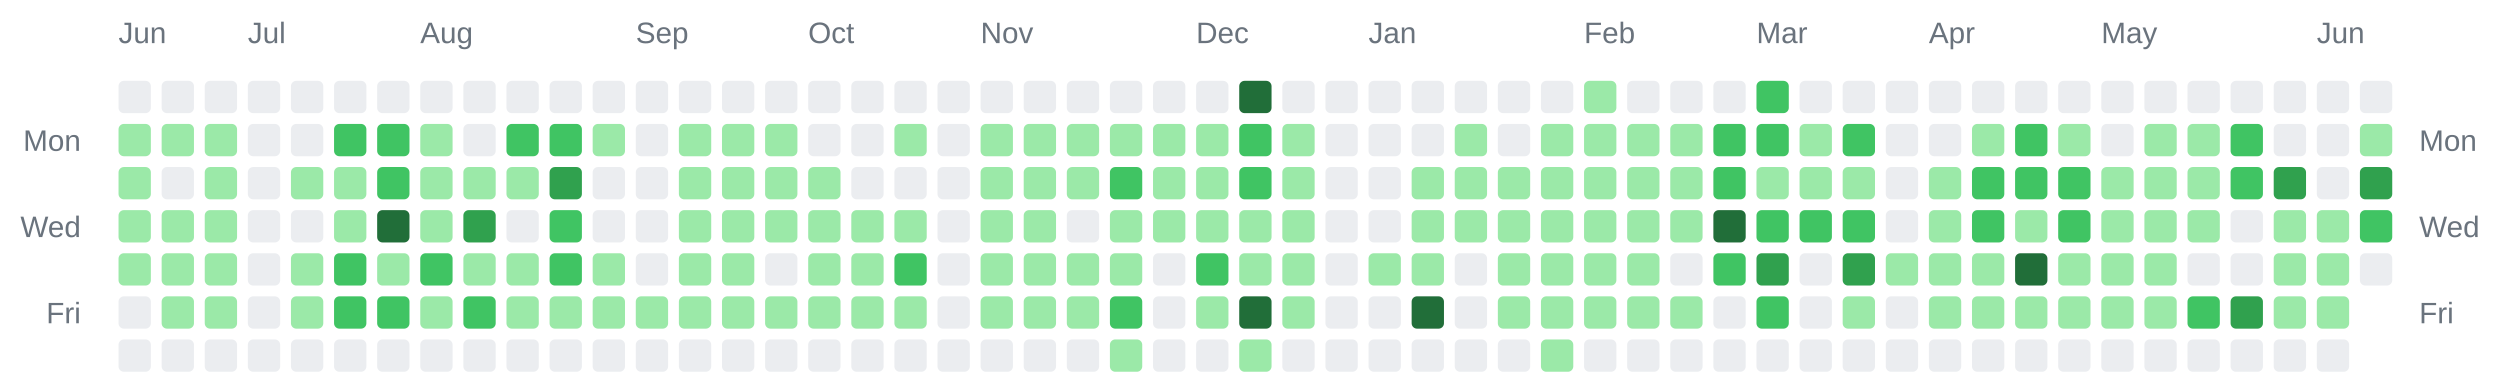
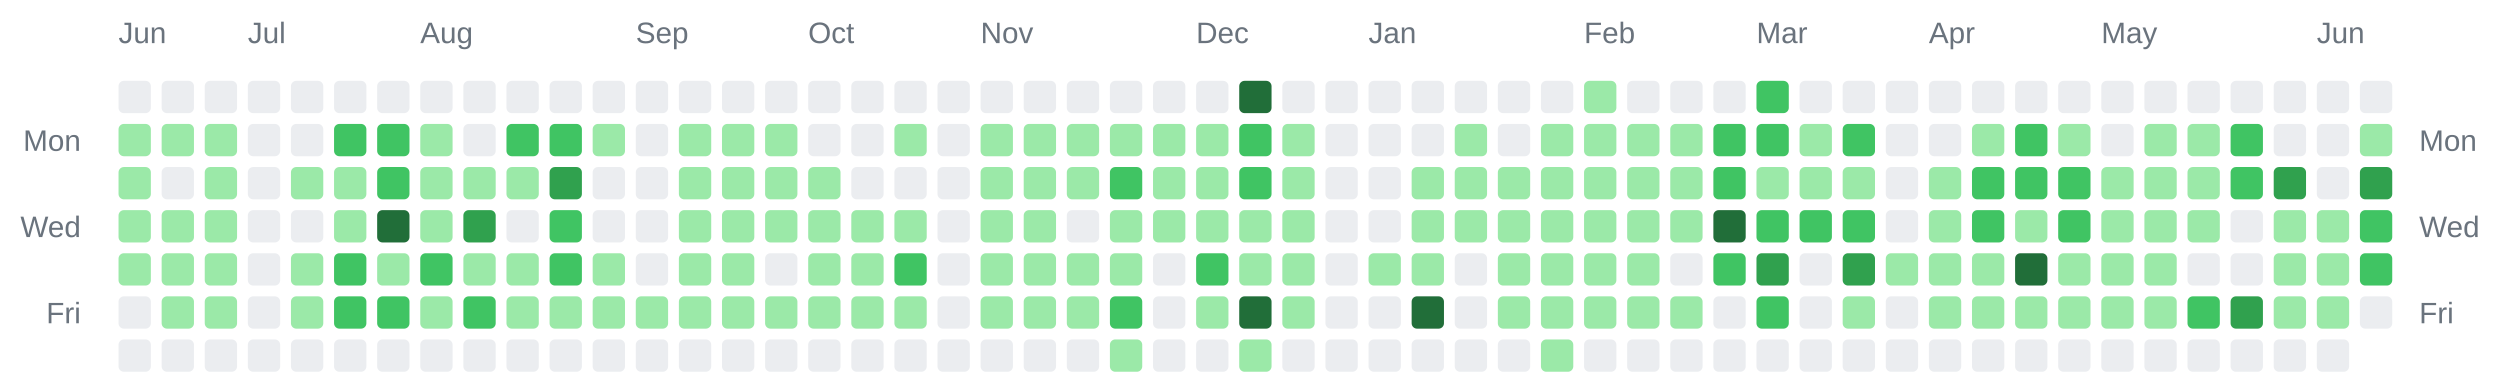
<svg xmlns="http://www.w3.org/2000/svg" width="928" height="142" viewBox="0 0 928 142" role="img" aria-label="Combined contributions calendar for donken and donken-lilly">
  <rect width="100%" height="100%" fill="transparent" /> // regular
  
  
  
  <text x="44" y="16" font-family="Arial, Helvetica, sans-serif" font-size="11" fill="#6a737d">Jun</text>
  <text x="92" y="16" font-family="Arial, Helvetica, sans-serif" font-size="11" fill="#6a737d">Jul</text>
  <text x="156" y="16" font-family="Arial, Helvetica, sans-serif" font-size="11" fill="#6a737d">Aug</text>
  <text x="236" y="16" font-family="Arial, Helvetica, sans-serif" font-size="11" fill="#6a737d">Sep</text>
  <text x="300" y="16" font-family="Arial, Helvetica, sans-serif" font-size="11" fill="#6a737d">Oct</text>
  <text x="364" y="16" font-family="Arial, Helvetica, sans-serif" font-size="11" fill="#6a737d">Nov</text>
  <text x="444" y="16" font-family="Arial, Helvetica, sans-serif" font-size="11" fill="#6a737d">Dec</text>
  <text x="508" y="16" font-family="Arial, Helvetica, sans-serif" font-size="11" fill="#6a737d">Jan</text>
  <text x="588" y="16" font-family="Arial, Helvetica, sans-serif" font-size="11" fill="#6a737d">Feb</text>
  <text x="652" y="16" font-family="Arial, Helvetica, sans-serif" font-size="11" fill="#6a737d">Mar</text>
  <text x="716" y="16" font-family="Arial, Helvetica, sans-serif" font-size="11" fill="#6a737d">Apr</text>
  <text x="780" y="16" font-family="Arial, Helvetica, sans-serif" font-size="11" fill="#6a737d">May</text>
  <text x="860" y="16" font-family="Arial, Helvetica, sans-serif" font-size="11" fill="#6a737d">Jun</text>
  <text x="30" y="56" text-anchor="end" font-family="Arial, Helvetica, sans-serif" font-size="11" fill="#6a737d">Mon</text>
  <text x="898" y="56" text-anchor="start" font-family="Arial, Helvetica, sans-serif" font-size="11" fill="#6a737d">Mon</text>
  <text x="30" y="88" text-anchor="end" font-family="Arial, Helvetica, sans-serif" font-size="11" fill="#6a737d">Wed</text>
  <text x="898" y="88" text-anchor="start" font-family="Arial, Helvetica, sans-serif" font-size="11" fill="#6a737d">Wed</text>
  <text x="30" y="120" text-anchor="end" font-family="Arial, Helvetica, sans-serif" font-size="11" fill="#6a737d">Fri</text>
  <text x="898" y="120" text-anchor="start" font-family="Arial, Helvetica, sans-serif" font-size="11" fill="#6a737d">Fri</text>
  <rect x="44" y="30" width="12" height="12" rx="2" ry="2" fill="#ebedf0" />
  <rect x="44" y="46" width="12" height="12" rx="2" ry="2" fill="#9be9a8" />
  <rect x="44" y="62" width="12" height="12" rx="2" ry="2" fill="#9be9a8" />
  <rect x="44" y="78" width="12" height="12" rx="2" ry="2" fill="#9be9a8" />
  <rect x="44" y="94" width="12" height="12" rx="2" ry="2" fill="#9be9a8" />
  <rect x="44" y="110" width="12" height="12" rx="2" ry="2" fill="#ebedf0" />
  <rect x="44" y="126" width="12" height="12" rx="2" ry="2" fill="#ebedf0" />
  <rect x="60" y="30" width="12" height="12" rx="2" ry="2" fill="#ebedf0" />
  <rect x="60" y="46" width="12" height="12" rx="2" ry="2" fill="#9be9a8" />
  <rect x="60" y="62" width="12" height="12" rx="2" ry="2" fill="#ebedf0" />
  <rect x="60" y="78" width="12" height="12" rx="2" ry="2" fill="#9be9a8" />
  <rect x="60" y="94" width="12" height="12" rx="2" ry="2" fill="#9be9a8" />
  <rect x="60" y="110" width="12" height="12" rx="2" ry="2" fill="#9be9a8" />
  <rect x="60" y="126" width="12" height="12" rx="2" ry="2" fill="#ebedf0" />
  <rect x="76" y="30" width="12" height="12" rx="2" ry="2" fill="#ebedf0" />
  <rect x="76" y="46" width="12" height="12" rx="2" ry="2" fill="#9be9a8" />
  <rect x="76" y="62" width="12" height="12" rx="2" ry="2" fill="#9be9a8" />
  <rect x="76" y="78" width="12" height="12" rx="2" ry="2" fill="#9be9a8" />
  <rect x="76" y="94" width="12" height="12" rx="2" ry="2" fill="#9be9a8" />
  <rect x="76" y="110" width="12" height="12" rx="2" ry="2" fill="#9be9a8" />
  <rect x="76" y="126" width="12" height="12" rx="2" ry="2" fill="#ebedf0" />
  <rect x="92" y="30" width="12" height="12" rx="2" ry="2" fill="#ebedf0" />
  <rect x="92" y="46" width="12" height="12" rx="2" ry="2" fill="#ebedf0" />
  <rect x="92" y="62" width="12" height="12" rx="2" ry="2" fill="#ebedf0" />
  <rect x="92" y="78" width="12" height="12" rx="2" ry="2" fill="#ebedf0" />
  <rect x="92" y="94" width="12" height="12" rx="2" ry="2" fill="#ebedf0" />
  <rect x="92" y="110" width="12" height="12" rx="2" ry="2" fill="#ebedf0" />
  <rect x="92" y="126" width="12" height="12" rx="2" ry="2" fill="#ebedf0" />
  <rect x="108" y="30" width="12" height="12" rx="2" ry="2" fill="#ebedf0" />
  <rect x="108" y="46" width="12" height="12" rx="2" ry="2" fill="#ebedf0" />
  <rect x="108" y="62" width="12" height="12" rx="2" ry="2" fill="#9be9a8" />
  <rect x="108" y="78" width="12" height="12" rx="2" ry="2" fill="#ebedf0" />
  <rect x="108" y="94" width="12" height="12" rx="2" ry="2" fill="#9be9a8" />
  <rect x="108" y="110" width="12" height="12" rx="2" ry="2" fill="#9be9a8" />
  <rect x="108" y="126" width="12" height="12" rx="2" ry="2" fill="#ebedf0" />
  <rect x="124" y="30" width="12" height="12" rx="2" ry="2" fill="#ebedf0" />
  <rect x="124" y="46" width="12" height="12" rx="2" ry="2" fill="#40c463" />
  <rect x="124" y="62" width="12" height="12" rx="2" ry="2" fill="#9be9a8" />
  <rect x="124" y="78" width="12" height="12" rx="2" ry="2" fill="#9be9a8" />
  <rect x="124" y="94" width="12" height="12" rx="2" ry="2" fill="#40c463" />
  <rect x="124" y="110" width="12" height="12" rx="2" ry="2" fill="#40c463" />
  <rect x="124" y="126" width="12" height="12" rx="2" ry="2" fill="#ebedf0" />
  <rect x="140" y="30" width="12" height="12" rx="2" ry="2" fill="#ebedf0" />
  <rect x="140" y="46" width="12" height="12" rx="2" ry="2" fill="#40c463" />
  <rect x="140" y="62" width="12" height="12" rx="2" ry="2" fill="#40c463" />
  <rect x="140" y="78" width="12" height="12" rx="2" ry="2" fill="#216e39" />
  <rect x="140" y="94" width="12" height="12" rx="2" ry="2" fill="#9be9a8" />
  <rect x="140" y="110" width="12" height="12" rx="2" ry="2" fill="#40c463" />
  <rect x="140" y="126" width="12" height="12" rx="2" ry="2" fill="#ebedf0" />
  <rect x="156" y="30" width="12" height="12" rx="2" ry="2" fill="#ebedf0" />
  <rect x="156" y="46" width="12" height="12" rx="2" ry="2" fill="#9be9a8" />
  <rect x="156" y="62" width="12" height="12" rx="2" ry="2" fill="#9be9a8" />
  <rect x="156" y="78" width="12" height="12" rx="2" ry="2" fill="#9be9a8" />
  <rect x="156" y="94" width="12" height="12" rx="2" ry="2" fill="#40c463" />
  <rect x="156" y="110" width="12" height="12" rx="2" ry="2" fill="#9be9a8" />
  <rect x="156" y="126" width="12" height="12" rx="2" ry="2" fill="#ebedf0" />
  <rect x="172" y="30" width="12" height="12" rx="2" ry="2" fill="#ebedf0" />
  <rect x="172" y="46" width="12" height="12" rx="2" ry="2" fill="#ebedf0" />
  <rect x="172" y="62" width="12" height="12" rx="2" ry="2" fill="#9be9a8" />
  <rect x="172" y="78" width="12" height="12" rx="2" ry="2" fill="#30a14e" />
  <rect x="172" y="94" width="12" height="12" rx="2" ry="2" fill="#9be9a8" />
  <rect x="172" y="110" width="12" height="12" rx="2" ry="2" fill="#40c463" />
  <rect x="172" y="126" width="12" height="12" rx="2" ry="2" fill="#ebedf0" />
  <rect x="188" y="30" width="12" height="12" rx="2" ry="2" fill="#ebedf0" />
  <rect x="188" y="46" width="12" height="12" rx="2" ry="2" fill="#40c463" />
  <rect x="188" y="62" width="12" height="12" rx="2" ry="2" fill="#9be9a8" />
  <rect x="188" y="78" width="12" height="12" rx="2" ry="2" fill="#ebedf0" />
  <rect x="188" y="94" width="12" height="12" rx="2" ry="2" fill="#9be9a8" />
  <rect x="188" y="110" width="12" height="12" rx="2" ry="2" fill="#9be9a8" />
  <rect x="188" y="126" width="12" height="12" rx="2" ry="2" fill="#ebedf0" />
  <rect x="204" y="30" width="12" height="12" rx="2" ry="2" fill="#ebedf0" />
  <rect x="204" y="46" width="12" height="12" rx="2" ry="2" fill="#40c463" />
  <rect x="204" y="62" width="12" height="12" rx="2" ry="2" fill="#30a14e" />
  <rect x="204" y="78" width="12" height="12" rx="2" ry="2" fill="#40c463" />
  <rect x="204" y="94" width="12" height="12" rx="2" ry="2" fill="#40c463" />
  <rect x="204" y="110" width="12" height="12" rx="2" ry="2" fill="#9be9a8" />
  <rect x="204" y="126" width="12" height="12" rx="2" ry="2" fill="#ebedf0" />
  <rect x="220" y="30" width="12" height="12" rx="2" ry="2" fill="#ebedf0" />
  <rect x="220" y="46" width="12" height="12" rx="2" ry="2" fill="#9be9a8" />
  <rect x="220" y="62" width="12" height="12" rx="2" ry="2" fill="#ebedf0" />
  <rect x="220" y="78" width="12" height="12" rx="2" ry="2" fill="#ebedf0" />
  <rect x="220" y="94" width="12" height="12" rx="2" ry="2" fill="#9be9a8" />
  <rect x="220" y="110" width="12" height="12" rx="2" ry="2" fill="#9be9a8" />
  <rect x="220" y="126" width="12" height="12" rx="2" ry="2" fill="#ebedf0" />
  <rect x="236" y="30" width="12" height="12" rx="2" ry="2" fill="#ebedf0" />
  <rect x="236" y="46" width="12" height="12" rx="2" ry="2" fill="#ebedf0" />
  <rect x="236" y="62" width="12" height="12" rx="2" ry="2" fill="#ebedf0" />
  <rect x="236" y="78" width="12" height="12" rx="2" ry="2" fill="#ebedf0" />
  <rect x="236" y="94" width="12" height="12" rx="2" ry="2" fill="#ebedf0" />
  <rect x="236" y="110" width="12" height="12" rx="2" ry="2" fill="#9be9a8" />
  <rect x="236" y="126" width="12" height="12" rx="2" ry="2" fill="#ebedf0" />
  <rect x="252" y="30" width="12" height="12" rx="2" ry="2" fill="#ebedf0" />
  <rect x="252" y="46" width="12" height="12" rx="2" ry="2" fill="#9be9a8" />
  <rect x="252" y="62" width="12" height="12" rx="2" ry="2" fill="#9be9a8" />
  <rect x="252" y="78" width="12" height="12" rx="2" ry="2" fill="#9be9a8" />
  <rect x="252" y="94" width="12" height="12" rx="2" ry="2" fill="#9be9a8" />
  <rect x="252" y="110" width="12" height="12" rx="2" ry="2" fill="#9be9a8" />
  <rect x="252" y="126" width="12" height="12" rx="2" ry="2" fill="#ebedf0" />
  <rect x="268" y="30" width="12" height="12" rx="2" ry="2" fill="#ebedf0" />
  <rect x="268" y="46" width="12" height="12" rx="2" ry="2" fill="#9be9a8" />
  <rect x="268" y="62" width="12" height="12" rx="2" ry="2" fill="#9be9a8" />
  <rect x="268" y="78" width="12" height="12" rx="2" ry="2" fill="#9be9a8" />
  <rect x="268" y="94" width="12" height="12" rx="2" ry="2" fill="#9be9a8" />
  <rect x="268" y="110" width="12" height="12" rx="2" ry="2" fill="#9be9a8" />
  <rect x="268" y="126" width="12" height="12" rx="2" ry="2" fill="#ebedf0" />
  <rect x="284" y="30" width="12" height="12" rx="2" ry="2" fill="#ebedf0" />
  <rect x="284" y="46" width="12" height="12" rx="2" ry="2" fill="#9be9a8" />
  <rect x="284" y="62" width="12" height="12" rx="2" ry="2" fill="#9be9a8" />
  <rect x="284" y="78" width="12" height="12" rx="2" ry="2" fill="#9be9a8" />
  <rect x="284" y="94" width="12" height="12" rx="2" ry="2" fill="#ebedf0" />
  <rect x="284" y="110" width="12" height="12" rx="2" ry="2" fill="#9be9a8" />
  <rect x="284" y="126" width="12" height="12" rx="2" ry="2" fill="#ebedf0" />
  <rect x="300" y="30" width="12" height="12" rx="2" ry="2" fill="#ebedf0" />
  <rect x="300" y="46" width="12" height="12" rx="2" ry="2" fill="#ebedf0" />
  <rect x="300" y="62" width="12" height="12" rx="2" ry="2" fill="#9be9a8" />
  <rect x="300" y="78" width="12" height="12" rx="2" ry="2" fill="#9be9a8" />
  <rect x="300" y="94" width="12" height="12" rx="2" ry="2" fill="#9be9a8" />
  <rect x="300" y="110" width="12" height="12" rx="2" ry="2" fill="#9be9a8" />
  <rect x="300" y="126" width="12" height="12" rx="2" ry="2" fill="#ebedf0" />
  <rect x="316" y="30" width="12" height="12" rx="2" ry="2" fill="#ebedf0" />
  <rect x="316" y="46" width="12" height="12" rx="2" ry="2" fill="#ebedf0" />
  <rect x="316" y="62" width="12" height="12" rx="2" ry="2" fill="#ebedf0" />
  <rect x="316" y="78" width="12" height="12" rx="2" ry="2" fill="#9be9a8" />
  <rect x="316" y="94" width="12" height="12" rx="2" ry="2" fill="#9be9a8" />
  <rect x="316" y="110" width="12" height="12" rx="2" ry="2" fill="#9be9a8" />
  <rect x="316" y="126" width="12" height="12" rx="2" ry="2" fill="#ebedf0" />
  <rect x="332" y="30" width="12" height="12" rx="2" ry="2" fill="#ebedf0" />
  <rect x="332" y="46" width="12" height="12" rx="2" ry="2" fill="#9be9a8" />
  <rect x="332" y="62" width="12" height="12" rx="2" ry="2" fill="#ebedf0" />
  <rect x="332" y="78" width="12" height="12" rx="2" ry="2" fill="#9be9a8" />
  <rect x="332" y="94" width="12" height="12" rx="2" ry="2" fill="#40c463" />
  <rect x="332" y="110" width="12" height="12" rx="2" ry="2" fill="#9be9a8" />
  <rect x="332" y="126" width="12" height="12" rx="2" ry="2" fill="#ebedf0" />
  <rect x="348" y="30" width="12" height="12" rx="2" ry="2" fill="#ebedf0" />
  <rect x="348" y="46" width="12" height="12" rx="2" ry="2" fill="#ebedf0" />
  <rect x="348" y="62" width="12" height="12" rx="2" ry="2" fill="#ebedf0" />
  <rect x="348" y="78" width="12" height="12" rx="2" ry="2" fill="#ebedf0" />
  <rect x="348" y="94" width="12" height="12" rx="2" ry="2" fill="#ebedf0" />
  <rect x="348" y="110" width="12" height="12" rx="2" ry="2" fill="#ebedf0" />
  <rect x="348" y="126" width="12" height="12" rx="2" ry="2" fill="#ebedf0" />
  <rect x="364" y="30" width="12" height="12" rx="2" ry="2" fill="#ebedf0" />
  <rect x="364" y="46" width="12" height="12" rx="2" ry="2" fill="#9be9a8" />
  <rect x="364" y="62" width="12" height="12" rx="2" ry="2" fill="#9be9a8" />
  <rect x="364" y="78" width="12" height="12" rx="2" ry="2" fill="#9be9a8" />
  <rect x="364" y="94" width="12" height="12" rx="2" ry="2" fill="#9be9a8" />
  <rect x="364" y="110" width="12" height="12" rx="2" ry="2" fill="#9be9a8" />
  <rect x="364" y="126" width="12" height="12" rx="2" ry="2" fill="#ebedf0" />
  <rect x="380" y="30" width="12" height="12" rx="2" ry="2" fill="#ebedf0" />
  <rect x="380" y="46" width="12" height="12" rx="2" ry="2" fill="#9be9a8" />
  <rect x="380" y="62" width="12" height="12" rx="2" ry="2" fill="#9be9a8" />
  <rect x="380" y="78" width="12" height="12" rx="2" ry="2" fill="#9be9a8" />
  <rect x="380" y="94" width="12" height="12" rx="2" ry="2" fill="#9be9a8" />
  <rect x="380" y="110" width="12" height="12" rx="2" ry="2" fill="#9be9a8" />
  <rect x="380" y="126" width="12" height="12" rx="2" ry="2" fill="#ebedf0" />
  <rect x="396" y="30" width="12" height="12" rx="2" ry="2" fill="#ebedf0" />
  <rect x="396" y="46" width="12" height="12" rx="2" ry="2" fill="#9be9a8" />
  <rect x="396" y="62" width="12" height="12" rx="2" ry="2" fill="#9be9a8" />
  <rect x="396" y="78" width="12" height="12" rx="2" ry="2" fill="#ebedf0" />
  <rect x="396" y="94" width="12" height="12" rx="2" ry="2" fill="#9be9a8" />
  <rect x="396" y="110" width="12" height="12" rx="2" ry="2" fill="#9be9a8" />
  <rect x="396" y="126" width="12" height="12" rx="2" ry="2" fill="#ebedf0" />
  <rect x="412" y="30" width="12" height="12" rx="2" ry="2" fill="#ebedf0" />
  <rect x="412" y="46" width="12" height="12" rx="2" ry="2" fill="#9be9a8" />
  <rect x="412" y="62" width="12" height="12" rx="2" ry="2" fill="#40c463" />
  <rect x="412" y="78" width="12" height="12" rx="2" ry="2" fill="#9be9a8" />
  <rect x="412" y="94" width="12" height="12" rx="2" ry="2" fill="#9be9a8" />
  <rect x="412" y="110" width="12" height="12" rx="2" ry="2" fill="#40c463" />
  <rect x="412" y="126" width="12" height="12" rx="2" ry="2" fill="#9be9a8" />
  <rect x="428" y="30" width="12" height="12" rx="2" ry="2" fill="#ebedf0" />
  <rect x="428" y="46" width="12" height="12" rx="2" ry="2" fill="#9be9a8" />
  <rect x="428" y="62" width="12" height="12" rx="2" ry="2" fill="#9be9a8" />
  <rect x="428" y="78" width="12" height="12" rx="2" ry="2" fill="#9be9a8" />
  <rect x="428" y="94" width="12" height="12" rx="2" ry="2" fill="#ebedf0" />
  <rect x="428" y="110" width="12" height="12" rx="2" ry="2" fill="#ebedf0" />
  <rect x="428" y="126" width="12" height="12" rx="2" ry="2" fill="#ebedf0" />
  <rect x="444" y="30" width="12" height="12" rx="2" ry="2" fill="#ebedf0" />
  <rect x="444" y="46" width="12" height="12" rx="2" ry="2" fill="#9be9a8" />
  <rect x="444" y="62" width="12" height="12" rx="2" ry="2" fill="#9be9a8" />
  <rect x="444" y="78" width="12" height="12" rx="2" ry="2" fill="#9be9a8" />
  <rect x="444" y="94" width="12" height="12" rx="2" ry="2" fill="#40c463" />
  <rect x="444" y="110" width="12" height="12" rx="2" ry="2" fill="#9be9a8" />
  <rect x="444" y="126" width="12" height="12" rx="2" ry="2" fill="#ebedf0" />
  <rect x="460" y="30" width="12" height="12" rx="2" ry="2" fill="#216e39" />
  <rect x="460" y="46" width="12" height="12" rx="2" ry="2" fill="#40c463" />
  <rect x="460" y="62" width="12" height="12" rx="2" ry="2" fill="#40c463" />
  <rect x="460" y="78" width="12" height="12" rx="2" ry="2" fill="#9be9a8" />
  <rect x="460" y="94" width="12" height="12" rx="2" ry="2" fill="#9be9a8" />
  <rect x="460" y="110" width="12" height="12" rx="2" ry="2" fill="#216e39" />
  <rect x="460" y="126" width="12" height="12" rx="2" ry="2" fill="#9be9a8" />
  <rect x="476" y="30" width="12" height="12" rx="2" ry="2" fill="#ebedf0" />
  <rect x="476" y="46" width="12" height="12" rx="2" ry="2" fill="#9be9a8" />
  <rect x="476" y="62" width="12" height="12" rx="2" ry="2" fill="#9be9a8" />
  <rect x="476" y="78" width="12" height="12" rx="2" ry="2" fill="#9be9a8" />
  <rect x="476" y="94" width="12" height="12" rx="2" ry="2" fill="#9be9a8" />
  <rect x="476" y="110" width="12" height="12" rx="2" ry="2" fill="#9be9a8" />
  <rect x="476" y="126" width="12" height="12" rx="2" ry="2" fill="#ebedf0" />
  <rect x="492" y="30" width="12" height="12" rx="2" ry="2" fill="#ebedf0" />
  <rect x="492" y="46" width="12" height="12" rx="2" ry="2" fill="#ebedf0" />
  <rect x="492" y="62" width="12" height="12" rx="2" ry="2" fill="#ebedf0" />
  <rect x="492" y="78" width="12" height="12" rx="2" ry="2" fill="#ebedf0" />
  <rect x="492" y="94" width="12" height="12" rx="2" ry="2" fill="#ebedf0" />
  <rect x="492" y="110" width="12" height="12" rx="2" ry="2" fill="#ebedf0" />
  <rect x="492" y="126" width="12" height="12" rx="2" ry="2" fill="#ebedf0" />
  <rect x="508" y="30" width="12" height="12" rx="2" ry="2" fill="#ebedf0" />
  <rect x="508" y="46" width="12" height="12" rx="2" ry="2" fill="#ebedf0" />
  <rect x="508" y="62" width="12" height="12" rx="2" ry="2" fill="#ebedf0" />
  <rect x="508" y="78" width="12" height="12" rx="2" ry="2" fill="#ebedf0" />
  <rect x="508" y="94" width="12" height="12" rx="2" ry="2" fill="#9be9a8" />
  <rect x="508" y="110" width="12" height="12" rx="2" ry="2" fill="#ebedf0" />
  <rect x="508" y="126" width="12" height="12" rx="2" ry="2" fill="#ebedf0" />
  <rect x="524" y="30" width="12" height="12" rx="2" ry="2" fill="#ebedf0" />
  <rect x="524" y="46" width="12" height="12" rx="2" ry="2" fill="#ebedf0" />
  <rect x="524" y="62" width="12" height="12" rx="2" ry="2" fill="#9be9a8" />
  <rect x="524" y="78" width="12" height="12" rx="2" ry="2" fill="#9be9a8" />
  <rect x="524" y="94" width="12" height="12" rx="2" ry="2" fill="#9be9a8" />
  <rect x="524" y="110" width="12" height="12" rx="2" ry="2" fill="#216e39" />
  <rect x="524" y="126" width="12" height="12" rx="2" ry="2" fill="#ebedf0" />
  <rect x="540" y="30" width="12" height="12" rx="2" ry="2" fill="#ebedf0" />
  <rect x="540" y="46" width="12" height="12" rx="2" ry="2" fill="#9be9a8" />
  <rect x="540" y="62" width="12" height="12" rx="2" ry="2" fill="#9be9a8" />
  <rect x="540" y="78" width="12" height="12" rx="2" ry="2" fill="#9be9a8" />
  <rect x="540" y="94" width="12" height="12" rx="2" ry="2" fill="#ebedf0" />
  <rect x="540" y="110" width="12" height="12" rx="2" ry="2" fill="#ebedf0" />
  <rect x="540" y="126" width="12" height="12" rx="2" ry="2" fill="#ebedf0" />
  <rect x="556" y="30" width="12" height="12" rx="2" ry="2" fill="#ebedf0" />
  <rect x="556" y="46" width="12" height="12" rx="2" ry="2" fill="#ebedf0" />
  <rect x="556" y="62" width="12" height="12" rx="2" ry="2" fill="#9be9a8" />
  <rect x="556" y="78" width="12" height="12" rx="2" ry="2" fill="#9be9a8" />
  <rect x="556" y="94" width="12" height="12" rx="2" ry="2" fill="#9be9a8" />
  <rect x="556" y="110" width="12" height="12" rx="2" ry="2" fill="#9be9a8" />
  <rect x="556" y="126" width="12" height="12" rx="2" ry="2" fill="#ebedf0" />
  <rect x="572" y="30" width="12" height="12" rx="2" ry="2" fill="#ebedf0" />
  <rect x="572" y="46" width="12" height="12" rx="2" ry="2" fill="#9be9a8" />
  <rect x="572" y="62" width="12" height="12" rx="2" ry="2" fill="#9be9a8" />
  <rect x="572" y="78" width="12" height="12" rx="2" ry="2" fill="#9be9a8" />
  <rect x="572" y="94" width="12" height="12" rx="2" ry="2" fill="#9be9a8" />
  <rect x="572" y="110" width="12" height="12" rx="2" ry="2" fill="#9be9a8" />
  <rect x="572" y="126" width="12" height="12" rx="2" ry="2" fill="#9be9a8" />
  <rect x="588" y="30" width="12" height="12" rx="2" ry="2" fill="#9be9a8" />
  <rect x="588" y="46" width="12" height="12" rx="2" ry="2" fill="#9be9a8" />
  <rect x="588" y="62" width="12" height="12" rx="2" ry="2" fill="#9be9a8" />
  <rect x="588" y="78" width="12" height="12" rx="2" ry="2" fill="#9be9a8" />
  <rect x="588" y="94" width="12" height="12" rx="2" ry="2" fill="#9be9a8" />
  <rect x="588" y="110" width="12" height="12" rx="2" ry="2" fill="#9be9a8" />
  <rect x="588" y="126" width="12" height="12" rx="2" ry="2" fill="#ebedf0" />
  <rect x="604" y="30" width="12" height="12" rx="2" ry="2" fill="#ebedf0" />
  <rect x="604" y="46" width="12" height="12" rx="2" ry="2" fill="#9be9a8" />
  <rect x="604" y="62" width="12" height="12" rx="2" ry="2" fill="#9be9a8" />
  <rect x="604" y="78" width="12" height="12" rx="2" ry="2" fill="#9be9a8" />
  <rect x="604" y="94" width="12" height="12" rx="2" ry="2" fill="#9be9a8" />
  <rect x="604" y="110" width="12" height="12" rx="2" ry="2" fill="#9be9a8" />
  <rect x="604" y="126" width="12" height="12" rx="2" ry="2" fill="#ebedf0" />
  <rect x="620" y="30" width="12" height="12" rx="2" ry="2" fill="#ebedf0" />
  <rect x="620" y="46" width="12" height="12" rx="2" ry="2" fill="#9be9a8" />
  <rect x="620" y="62" width="12" height="12" rx="2" ry="2" fill="#9be9a8" />
  <rect x="620" y="78" width="12" height="12" rx="2" ry="2" fill="#9be9a8" />
  <rect x="620" y="94" width="12" height="12" rx="2" ry="2" fill="#ebedf0" />
  <rect x="620" y="110" width="12" height="12" rx="2" ry="2" fill="#9be9a8" />
  <rect x="620" y="126" width="12" height="12" rx="2" ry="2" fill="#ebedf0" />
  <rect x="636" y="30" width="12" height="12" rx="2" ry="2" fill="#ebedf0" />
  <rect x="636" y="46" width="12" height="12" rx="2" ry="2" fill="#40c463" />
  <rect x="636" y="62" width="12" height="12" rx="2" ry="2" fill="#40c463" />
  <rect x="636" y="78" width="12" height="12" rx="2" ry="2" fill="#216e39" />
  <rect x="636" y="94" width="12" height="12" rx="2" ry="2" fill="#40c463" />
  <rect x="636" y="110" width="12" height="12" rx="2" ry="2" fill="#ebedf0" />
  <rect x="636" y="126" width="12" height="12" rx="2" ry="2" fill="#ebedf0" />
  <rect x="652" y="30" width="12" height="12" rx="2" ry="2" fill="#40c463" />
  <rect x="652" y="46" width="12" height="12" rx="2" ry="2" fill="#40c463" />
  <rect x="652" y="62" width="12" height="12" rx="2" ry="2" fill="#9be9a8" />
  <rect x="652" y="78" width="12" height="12" rx="2" ry="2" fill="#40c463" />
  <rect x="652" y="94" width="12" height="12" rx="2" ry="2" fill="#30a14e" />
  <rect x="652" y="110" width="12" height="12" rx="2" ry="2" fill="#40c463" />
  <rect x="652" y="126" width="12" height="12" rx="2" ry="2" fill="#ebedf0" />
  <rect x="668" y="30" width="12" height="12" rx="2" ry="2" fill="#ebedf0" />
  <rect x="668" y="46" width="12" height="12" rx="2" ry="2" fill="#9be9a8" />
  <rect x="668" y="62" width="12" height="12" rx="2" ry="2" fill="#9be9a8" />
  <rect x="668" y="78" width="12" height="12" rx="2" ry="2" fill="#40c463" />
  <rect x="668" y="94" width="12" height="12" rx="2" ry="2" fill="#ebedf0" />
  <rect x="668" y="110" width="12" height="12" rx="2" ry="2" fill="#ebedf0" />
  <rect x="668" y="126" width="12" height="12" rx="2" ry="2" fill="#ebedf0" />
  <rect x="684" y="30" width="12" height="12" rx="2" ry="2" fill="#ebedf0" />
  <rect x="684" y="46" width="12" height="12" rx="2" ry="2" fill="#40c463" />
  <rect x="684" y="62" width="12" height="12" rx="2" ry="2" fill="#9be9a8" />
  <rect x="684" y="78" width="12" height="12" rx="2" ry="2" fill="#40c463" />
  <rect x="684" y="94" width="12" height="12" rx="2" ry="2" fill="#30a14e" />
  <rect x="684" y="110" width="12" height="12" rx="2" ry="2" fill="#9be9a8" />
  <rect x="684" y="126" width="12" height="12" rx="2" ry="2" fill="#ebedf0" />
  <rect x="700" y="30" width="12" height="12" rx="2" ry="2" fill="#ebedf0" />
  <rect x="700" y="46" width="12" height="12" rx="2" ry="2" fill="#ebedf0" />
  <rect x="700" y="62" width="12" height="12" rx="2" ry="2" fill="#ebedf0" />
  <rect x="700" y="78" width="12" height="12" rx="2" ry="2" fill="#ebedf0" />
  <rect x="700" y="94" width="12" height="12" rx="2" ry="2" fill="#9be9a8" />
  <rect x="700" y="110" width="12" height="12" rx="2" ry="2" fill="#ebedf0" />
  <rect x="700" y="126" width="12" height="12" rx="2" ry="2" fill="#ebedf0" />
  <rect x="716" y="30" width="12" height="12" rx="2" ry="2" fill="#ebedf0" />
  <rect x="716" y="46" width="12" height="12" rx="2" ry="2" fill="#ebedf0" />
  <rect x="716" y="62" width="12" height="12" rx="2" ry="2" fill="#9be9a8" />
  <rect x="716" y="78" width="12" height="12" rx="2" ry="2" fill="#9be9a8" />
  <rect x="716" y="94" width="12" height="12" rx="2" ry="2" fill="#9be9a8" />
  <rect x="716" y="110" width="12" height="12" rx="2" ry="2" fill="#9be9a8" />
  <rect x="716" y="126" width="12" height="12" rx="2" ry="2" fill="#ebedf0" />
  <rect x="732" y="30" width="12" height="12" rx="2" ry="2" fill="#ebedf0" />
  <rect x="732" y="46" width="12" height="12" rx="2" ry="2" fill="#9be9a8" />
  <rect x="732" y="62" width="12" height="12" rx="2" ry="2" fill="#40c463" />
  <rect x="732" y="78" width="12" height="12" rx="2" ry="2" fill="#40c463" />
  <rect x="732" y="94" width="12" height="12" rx="2" ry="2" fill="#9be9a8" />
  <rect x="732" y="110" width="12" height="12" rx="2" ry="2" fill="#9be9a8" />
  <rect x="732" y="126" width="12" height="12" rx="2" ry="2" fill="#ebedf0" />
  <rect x="748" y="30" width="12" height="12" rx="2" ry="2" fill="#ebedf0" />
  <rect x="748" y="46" width="12" height="12" rx="2" ry="2" fill="#40c463" />
  <rect x="748" y="62" width="12" height="12" rx="2" ry="2" fill="#40c463" />
  <rect x="748" y="78" width="12" height="12" rx="2" ry="2" fill="#9be9a8" />
  <rect x="748" y="94" width="12" height="12" rx="2" ry="2" fill="#216e39" />
  <rect x="748" y="110" width="12" height="12" rx="2" ry="2" fill="#9be9a8" />
  <rect x="748" y="126" width="12" height="12" rx="2" ry="2" fill="#ebedf0" />
  <rect x="764" y="30" width="12" height="12" rx="2" ry="2" fill="#ebedf0" />
  <rect x="764" y="46" width="12" height="12" rx="2" ry="2" fill="#9be9a8" />
  <rect x="764" y="62" width="12" height="12" rx="2" ry="2" fill="#40c463" />
  <rect x="764" y="78" width="12" height="12" rx="2" ry="2" fill="#40c463" />
  <rect x="764" y="94" width="12" height="12" rx="2" ry="2" fill="#9be9a8" />
  <rect x="764" y="110" width="12" height="12" rx="2" ry="2" fill="#9be9a8" />
  <rect x="764" y="126" width="12" height="12" rx="2" ry="2" fill="#ebedf0" />
  <rect x="780" y="30" width="12" height="12" rx="2" ry="2" fill="#ebedf0" />
  <rect x="780" y="46" width="12" height="12" rx="2" ry="2" fill="#ebedf0" />
  <rect x="780" y="62" width="12" height="12" rx="2" ry="2" fill="#9be9a8" />
  <rect x="780" y="78" width="12" height="12" rx="2" ry="2" fill="#9be9a8" />
  <rect x="780" y="94" width="12" height="12" rx="2" ry="2" fill="#9be9a8" />
  <rect x="780" y="110" width="12" height="12" rx="2" ry="2" fill="#9be9a8" />
  <rect x="780" y="126" width="12" height="12" rx="2" ry="2" fill="#ebedf0" />
  <rect x="796" y="30" width="12" height="12" rx="2" ry="2" fill="#ebedf0" />
  <rect x="796" y="46" width="12" height="12" rx="2" ry="2" fill="#9be9a8" />
  <rect x="796" y="62" width="12" height="12" rx="2" ry="2" fill="#9be9a8" />
  <rect x="796" y="78" width="12" height="12" rx="2" ry="2" fill="#9be9a8" />
  <rect x="796" y="94" width="12" height="12" rx="2" ry="2" fill="#9be9a8" />
  <rect x="796" y="110" width="12" height="12" rx="2" ry="2" fill="#9be9a8" />
  <rect x="796" y="126" width="12" height="12" rx="2" ry="2" fill="#ebedf0" />
  <rect x="812" y="30" width="12" height="12" rx="2" ry="2" fill="#ebedf0" />
  <rect x="812" y="46" width="12" height="12" rx="2" ry="2" fill="#9be9a8" />
  <rect x="812" y="62" width="12" height="12" rx="2" ry="2" fill="#9be9a8" />
  <rect x="812" y="78" width="12" height="12" rx="2" ry="2" fill="#9be9a8" />
  <rect x="812" y="94" width="12" height="12" rx="2" ry="2" fill="#ebedf0" />
  <rect x="812" y="110" width="12" height="12" rx="2" ry="2" fill="#40c463" />
  <rect x="812" y="126" width="12" height="12" rx="2" ry="2" fill="#ebedf0" />
  <rect x="828" y="30" width="12" height="12" rx="2" ry="2" fill="#ebedf0" />
  <rect x="828" y="46" width="12" height="12" rx="2" ry="2" fill="#40c463" />
  <rect x="828" y="62" width="12" height="12" rx="2" ry="2" fill="#40c463" />
  <rect x="828" y="78" width="12" height="12" rx="2" ry="2" fill="#ebedf0" />
  <rect x="828" y="94" width="12" height="12" rx="2" ry="2" fill="#ebedf0" />
  <rect x="828" y="110" width="12" height="12" rx="2" ry="2" fill="#30a14e" />
  <rect x="828" y="126" width="12" height="12" rx="2" ry="2" fill="#ebedf0" />
  <rect x="844" y="30" width="12" height="12" rx="2" ry="2" fill="#ebedf0" />
  <rect x="844" y="46" width="12" height="12" rx="2" ry="2" fill="#ebedf0" />
  <rect x="844" y="62" width="12" height="12" rx="2" ry="2" fill="#30a14e" />
  <rect x="844" y="78" width="12" height="12" rx="2" ry="2" fill="#9be9a8" />
  <rect x="844" y="94" width="12" height="12" rx="2" ry="2" fill="#9be9a8" />
  <rect x="844" y="110" width="12" height="12" rx="2" ry="2" fill="#9be9a8" />
  <rect x="844" y="126" width="12" height="12" rx="2" ry="2" fill="#ebedf0" />
  <rect x="860" y="30" width="12" height="12" rx="2" ry="2" fill="#ebedf0" />
  <rect x="860" y="46" width="12" height="12" rx="2" ry="2" fill="#ebedf0" />
  <rect x="860" y="62" width="12" height="12" rx="2" ry="2" fill="#ebedf0" />
  <rect x="860" y="78" width="12" height="12" rx="2" ry="2" fill="#9be9a8" />
  <rect x="860" y="94" width="12" height="12" rx="2" ry="2" fill="#9be9a8" />
  <rect x="860" y="110" width="12" height="12" rx="2" ry="2" fill="#9be9a8" />
  <rect x="860" y="126" width="12" height="12" rx="2" ry="2" fill="#ebedf0" />
  <rect x="876" y="30" width="12" height="12" rx="2" ry="2" fill="#ebedf0" />
  <rect x="876" y="46" width="12" height="12" rx="2" ry="2" fill="#9be9a8" />
  <rect x="876" y="62" width="12" height="12" rx="2" ry="2" fill="#30a14e" />
  <rect x="876" y="78" width="12" height="12" rx="2" ry="2" fill="#40c463" />
-   <rect x="876" y="94" width="12" height="12" rx="2" ry="2" fill="#ebedf0" />
+   <rect x="876" y="94" width="12" height="12" rx="2" ry="2" fill="#40c463" />
+   <rect x="876" y="110" width="12" height="12" rx="2" ry="2" fill="#ebedf0" />
</svg>
